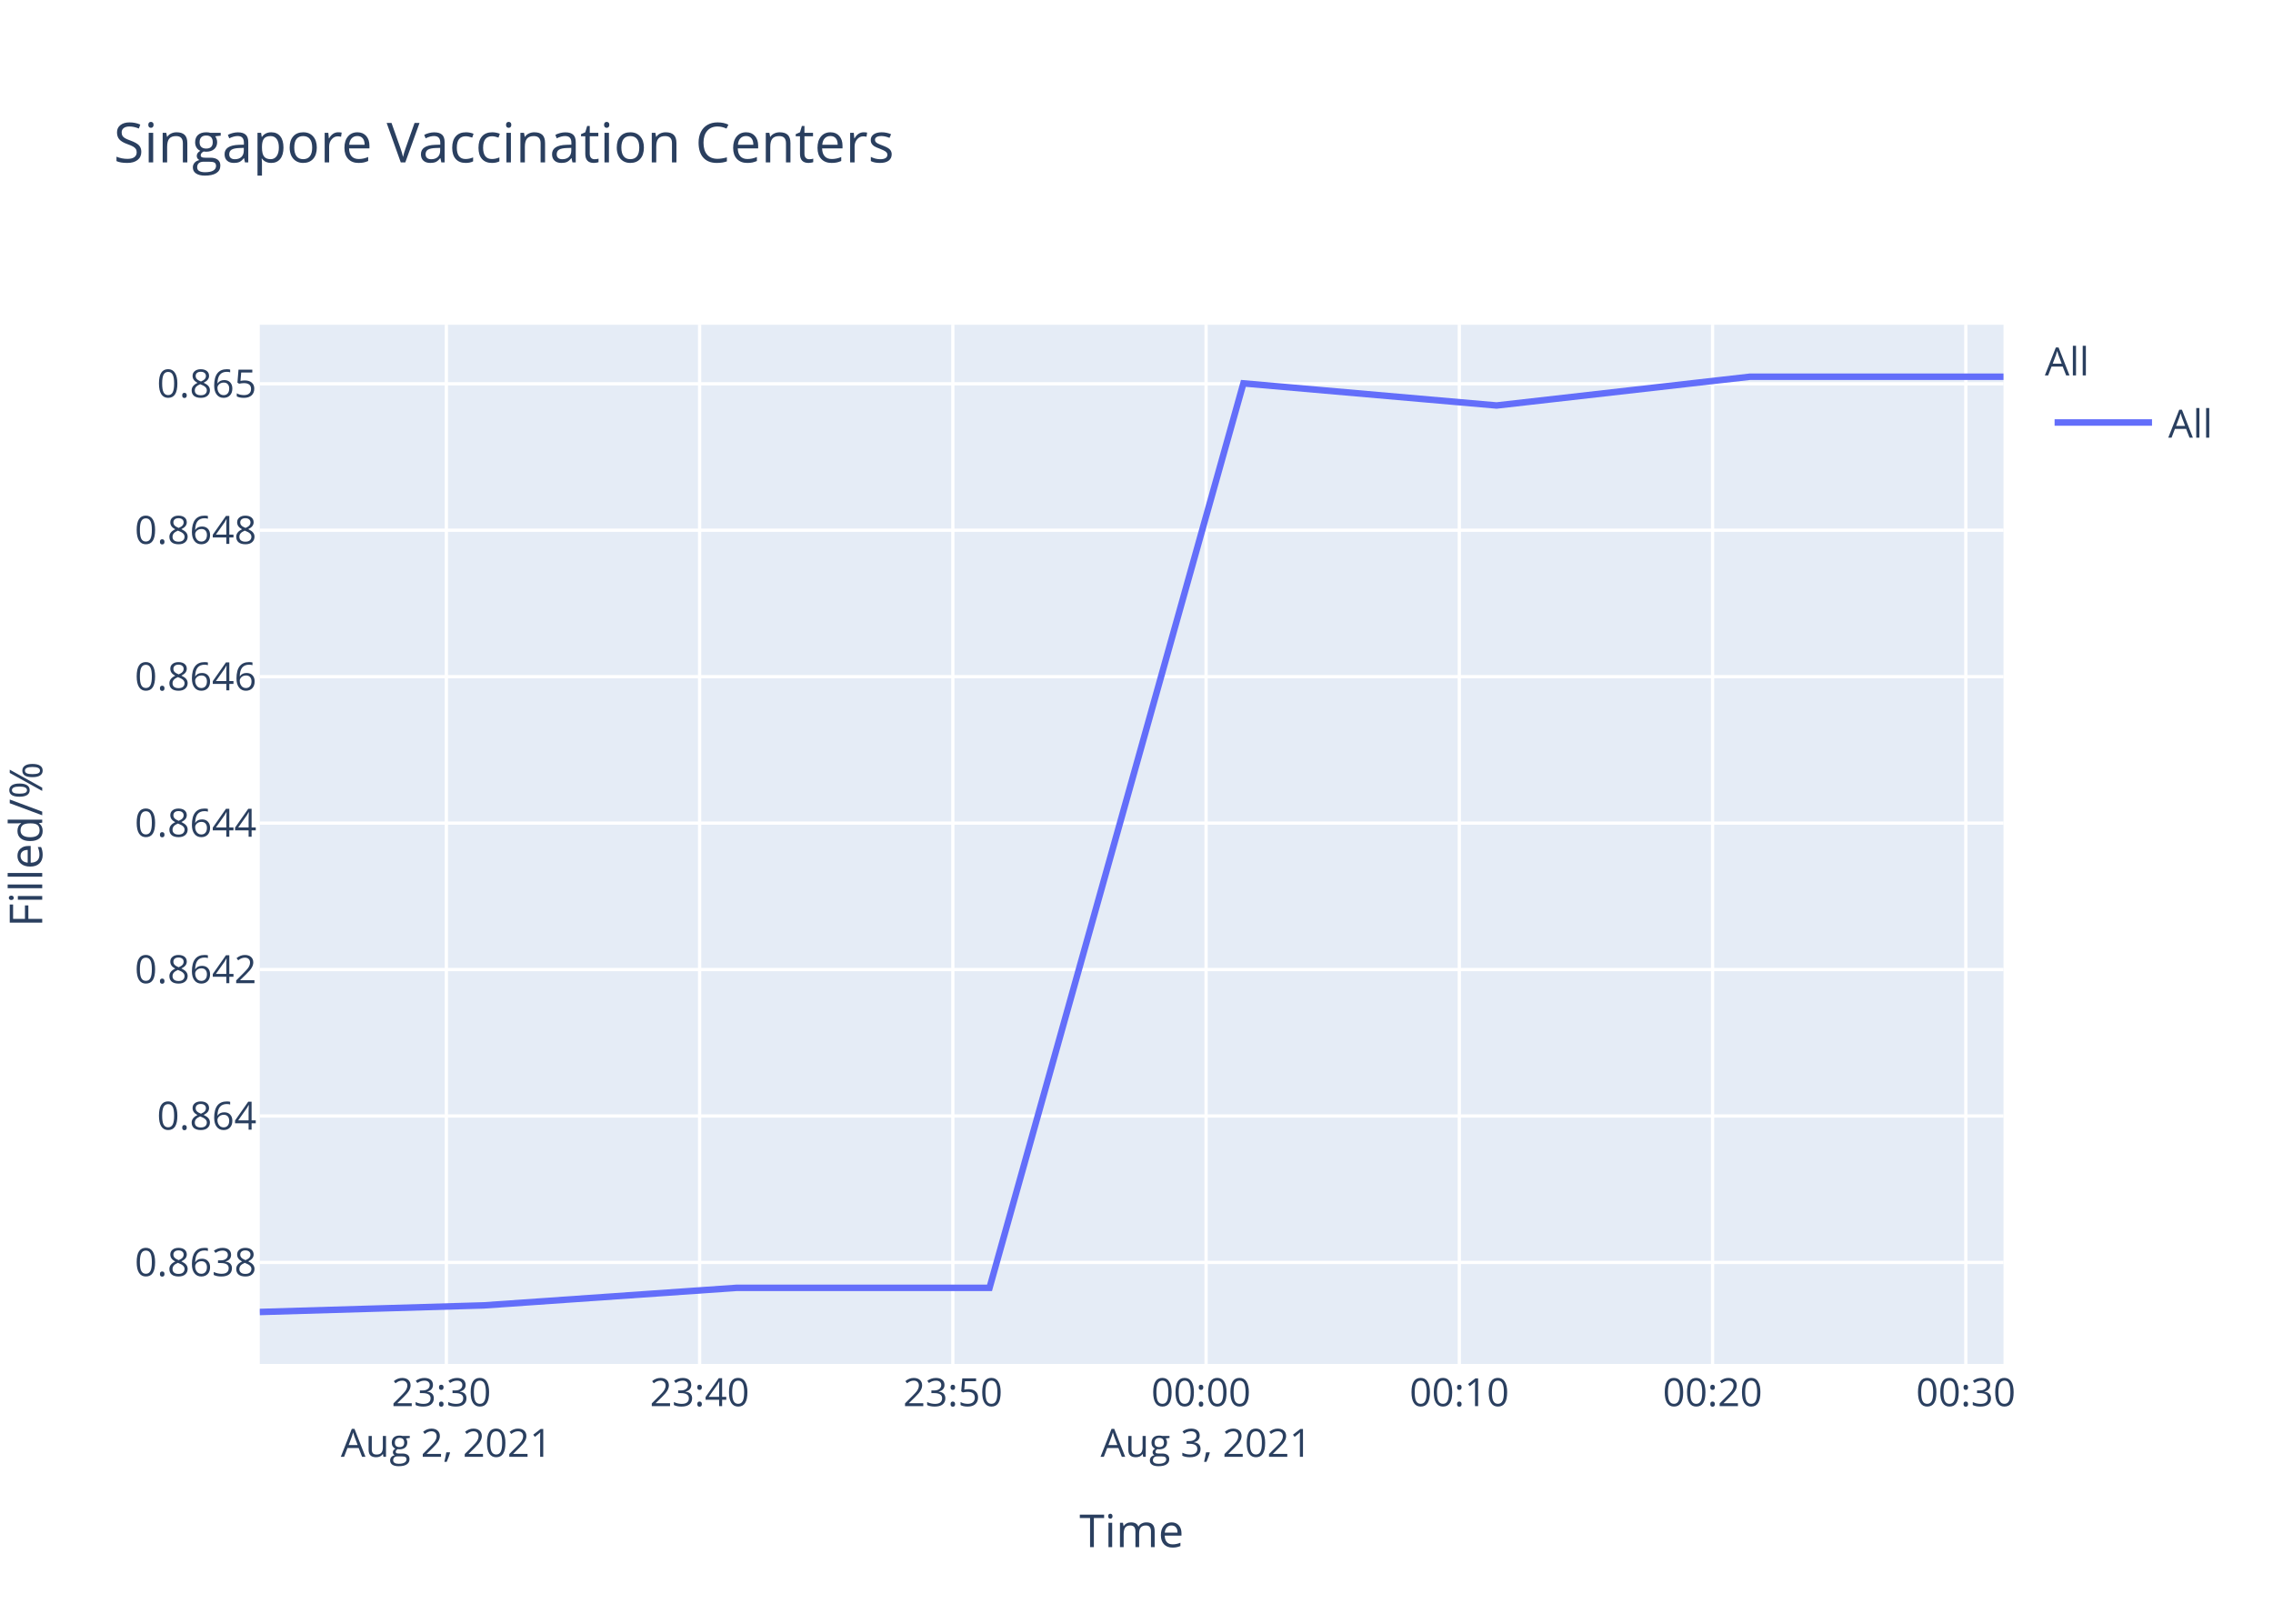
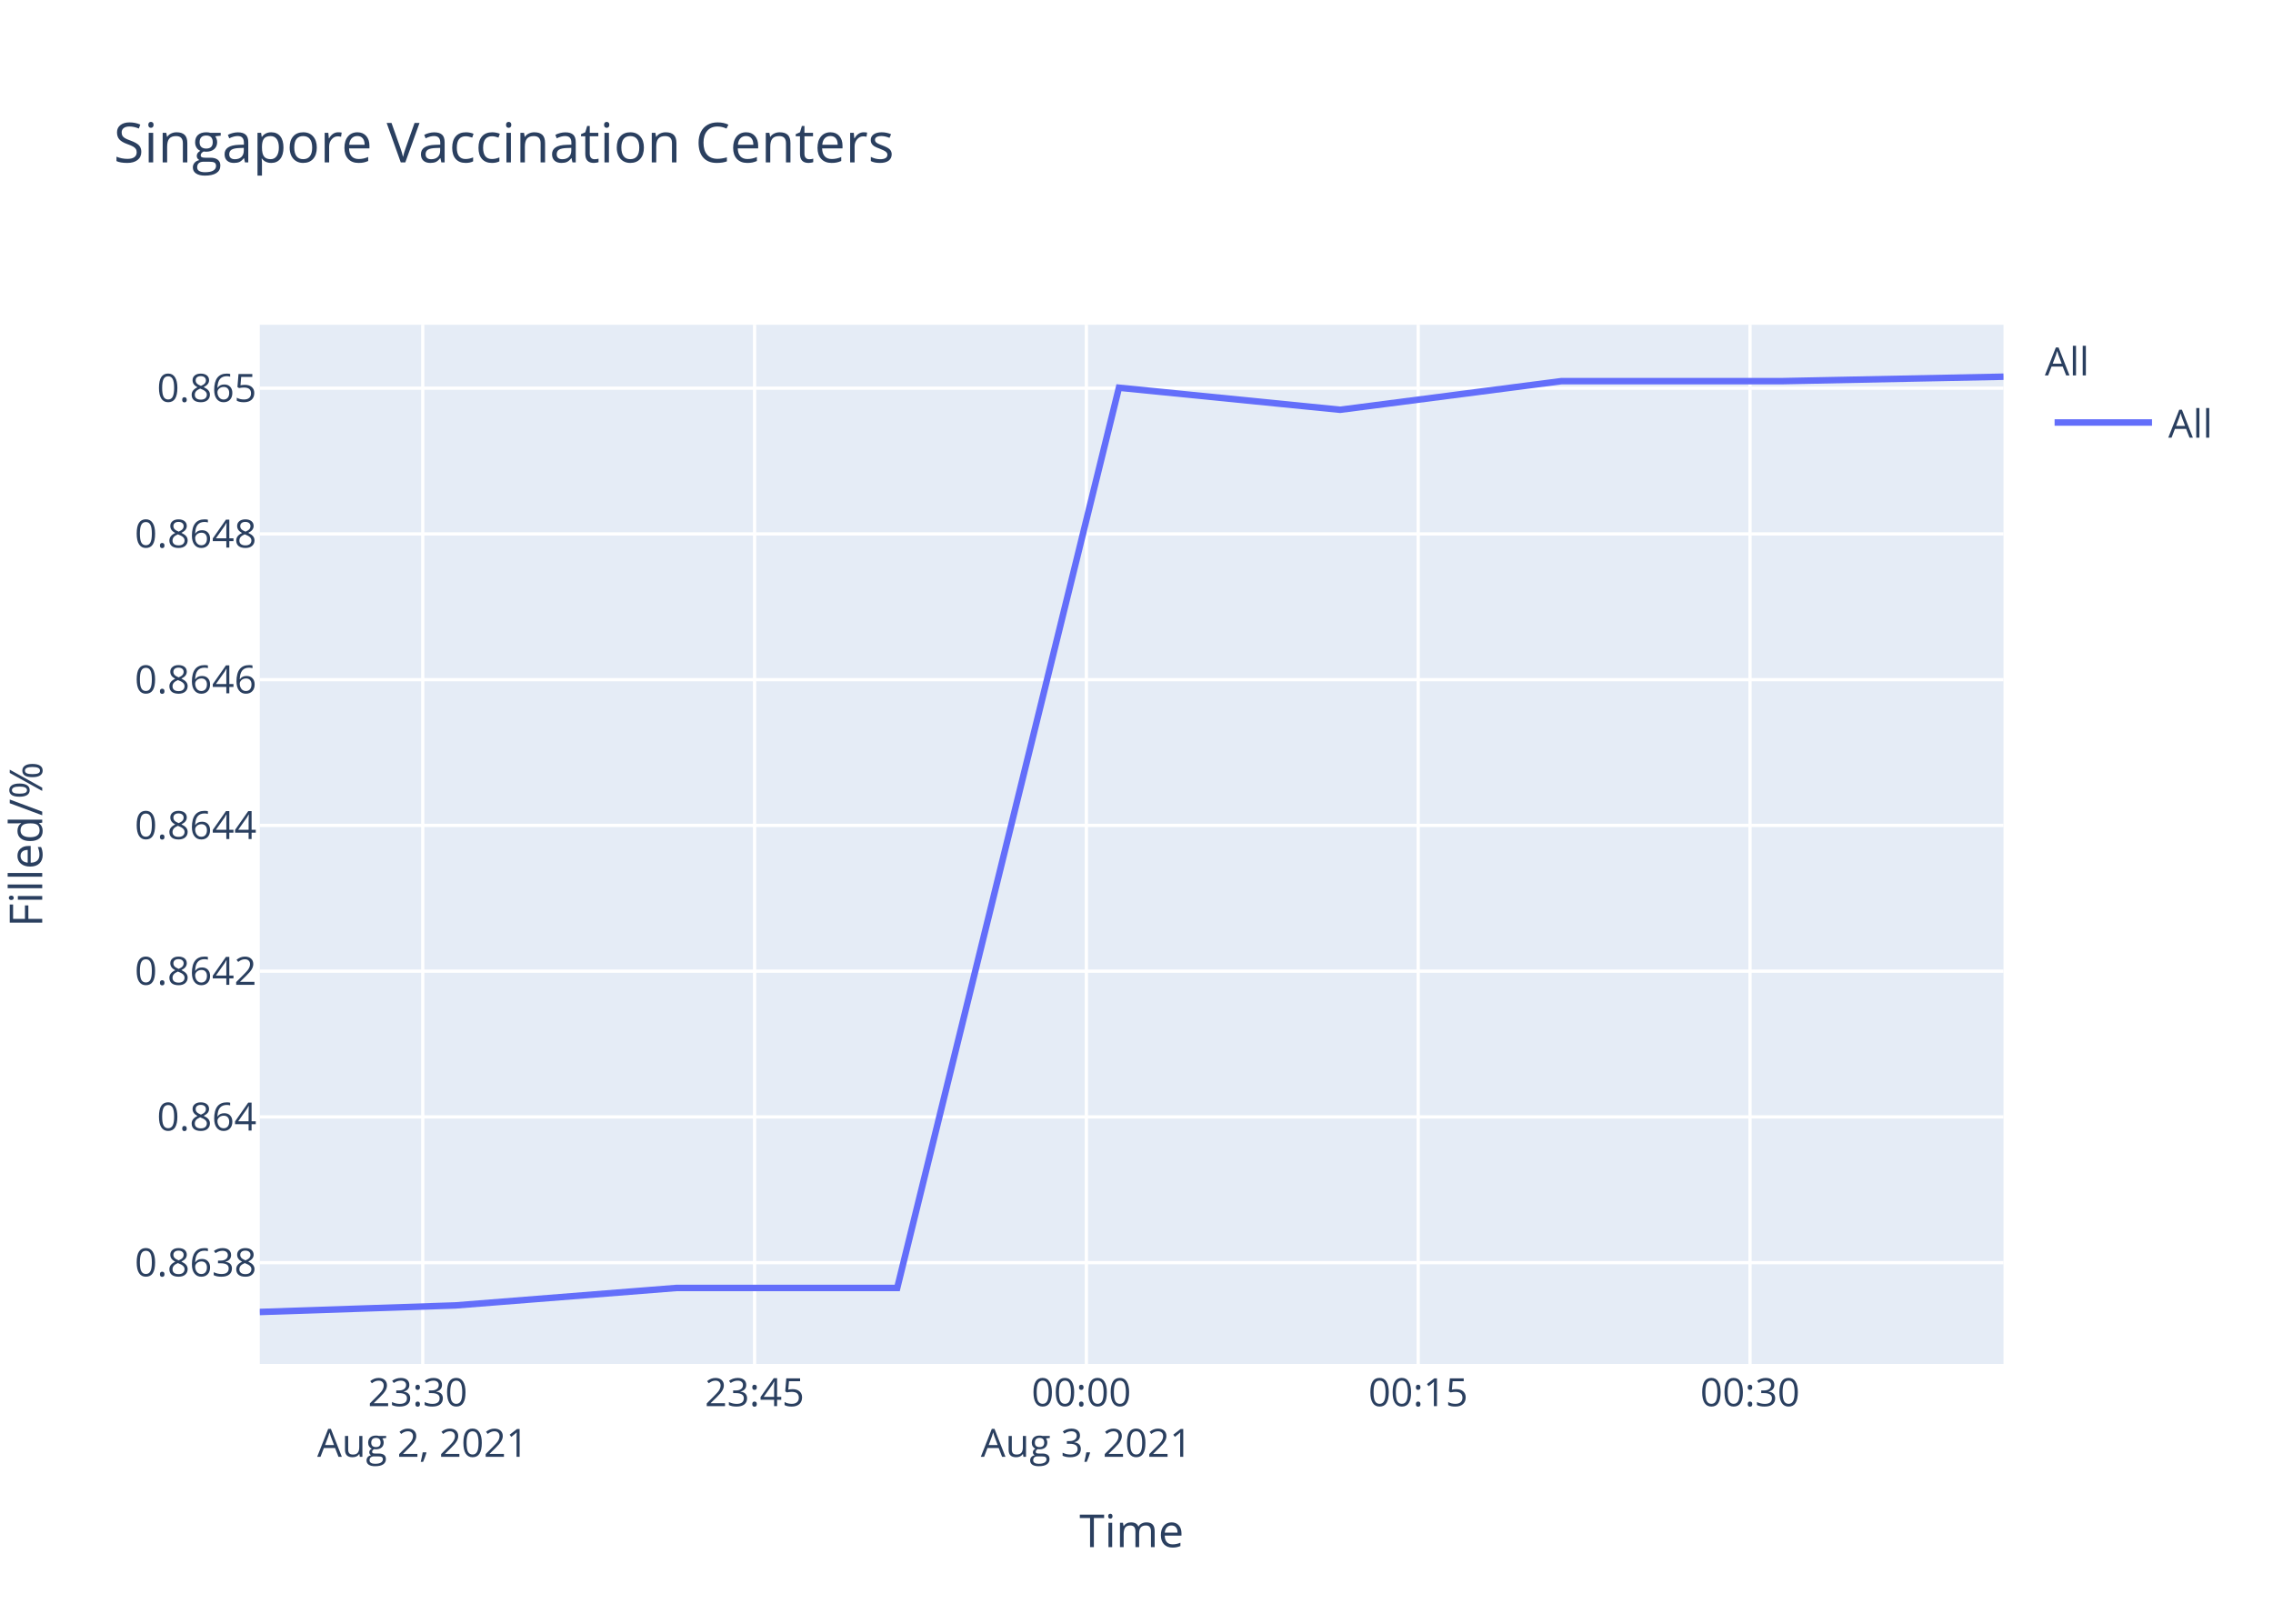
<svg xmlns="http://www.w3.org/2000/svg" class="main-svg" width="700" height="500" style="" viewBox="0 0 700 500">
  <rect x="0" y="0" width="700" height="500" style="fill: rgb(255, 255, 255); fill-opacity: 1;" />
-   <defs id="defs-46e32d">
+   <defs id="defs-85af92">
    <g class="clips">
-       <clipPath id="clip46e32dxyplot" class="plotclip">
+       <clipPath id="clip85af92xyplot" class="plotclip">
        <rect width="537" height="320" />
      </clipPath>
-       <clipPath class="axesclip" id="clip46e32dx">
+       <clipPath class="axesclip" id="clip85af92x">
        <rect x="80" y="0" width="537" height="500" />
      </clipPath>
-       <clipPath class="axesclip" id="clip46e32dy">
+       <clipPath class="axesclip" id="clip85af92y">
        <rect x="0" y="100" width="700" height="320" />
      </clipPath>
-       <clipPath class="axesclip" id="clip46e32dxy">
+       <clipPath class="axesclip" id="clip85af92xy">
        <rect x="80" y="100" width="537" height="320" />
      </clipPath>
    </g>
    <g class="gradients" />
  </defs>
  <g class="bglayer">
    <rect class="bg" x="80" y="100" width="537" height="320" style="fill: rgb(229, 236, 246); fill-opacity: 1; stroke-width: 0;" />
  </g>
  <g class="layer-below">
    <g class="imagelayer" />
    <g class="shapelayer" />
  </g>
  <g class="cartesianlayer">
    <g class="subplot xy">
      <g class="layer-subplot">
        <g class="shapelayer" />
        <g class="imagelayer" />
      </g>
      <g class="gridlayer">
        <g class="x">
-           <path class="xgrid crisp" transform="translate(137.46,0)" d="M0,100v320" style="stroke: rgb(255, 255, 255); stroke-opacity: 1; stroke-width: 1px;" />
-           <path class="xgrid crisp" transform="translate(215.45,0)" d="M0,100v320" style="stroke: rgb(255, 255, 255); stroke-opacity: 1; stroke-width: 1px;" />
-           <path class="xgrid crisp" transform="translate(293.44,0)" d="M0,100v320" style="stroke: rgb(255, 255, 255); stroke-opacity: 1; stroke-width: 1px;" />
-           <path class="xgrid crisp" transform="translate(371.43,0)" d="M0,100v320" style="stroke: rgb(255, 255, 255); stroke-opacity: 1; stroke-width: 1px;" />
-           <path class="xgrid crisp" transform="translate(449.42,0)" d="M0,100v320" style="stroke: rgb(255, 255, 255); stroke-opacity: 1; stroke-width: 1px;" />
-           <path class="xgrid crisp" transform="translate(527.41,0)" d="M0,100v320" style="stroke: rgb(255, 255, 255); stroke-opacity: 1; stroke-width: 1px;" />
-           <path class="xgrid crisp" transform="translate(605.4,0)" d="M0,100v320" style="stroke: rgb(255, 255, 255); stroke-opacity: 1; stroke-width: 1px;" />
+           <path class="xgrid crisp" transform="translate(130.19,0)" d="M0,100v320" style="stroke: rgb(255, 255, 255); stroke-opacity: 1; stroke-width: 1px;" />
+           <path class="xgrid crisp" transform="translate(232.38,0)" d="M0,100v320" style="stroke: rgb(255, 255, 255); stroke-opacity: 1; stroke-width: 1px;" />
+           <path class="xgrid crisp" transform="translate(334.56,0)" d="M0,100v320" style="stroke: rgb(255, 255, 255); stroke-opacity: 1; stroke-width: 1px;" />
+           <path class="xgrid crisp" transform="translate(436.75,0)" d="M0,100v320" style="stroke: rgb(255, 255, 255); stroke-opacity: 1; stroke-width: 1px;" />
+           <path class="xgrid crisp" transform="translate(538.94,0)" d="M0,100v320" style="stroke: rgb(255, 255, 255); stroke-opacity: 1; stroke-width: 1px;" />
        </g>
        <g class="y">
-           <path class="ygrid crisp" transform="translate(0,388.74)" d="M80,0h537" style="stroke: rgb(255, 255, 255); stroke-opacity: 1; stroke-width: 1px;" />
-           <path class="ygrid crisp" transform="translate(0,343.65)" d="M80,0h537" style="stroke: rgb(255, 255, 255); stroke-opacity: 1; stroke-width: 1px;" />
-           <path class="ygrid crisp" transform="translate(0,298.55)" d="M80,0h537" style="stroke: rgb(255, 255, 255); stroke-opacity: 1; stroke-width: 1px;" />
-           <path class="ygrid crisp" transform="translate(0,253.46)" d="M80,0h537" style="stroke: rgb(255, 255, 255); stroke-opacity: 1; stroke-width: 1px;" />
-           <path class="ygrid crisp" transform="translate(0,208.37)" d="M80,0h537" style="stroke: rgb(255, 255, 255); stroke-opacity: 1; stroke-width: 1px;" />
-           <path class="ygrid crisp" transform="translate(0,163.27)" d="M80,0h537" style="stroke: rgb(255, 255, 255); stroke-opacity: 1; stroke-width: 1px;" />
-           <path class="ygrid crisp" transform="translate(0,118.18)" d="M80,0h537" style="stroke: rgb(255, 255, 255); stroke-opacity: 1; stroke-width: 1px;" />
+           <path class="ygrid crisp" transform="translate(0,388.81)" d="M80,0h537" style="stroke: rgb(255, 255, 255); stroke-opacity: 1; stroke-width: 1px;" />
+           <path class="ygrid crisp" transform="translate(0,343.93)" d="M80,0h537" style="stroke: rgb(255, 255, 255); stroke-opacity: 1; stroke-width: 1px;" />
+           <path class="ygrid crisp" transform="translate(0,299.05)" d="M80,0h537" style="stroke: rgb(255, 255, 255); stroke-opacity: 1; stroke-width: 1px;" />
+           <path class="ygrid crisp" transform="translate(0,254.17)" d="M80,0h537" style="stroke: rgb(255, 255, 255); stroke-opacity: 1; stroke-width: 1px;" />
+           <path class="ygrid crisp" transform="translate(0,209.29)" d="M80,0h537" style="stroke: rgb(255, 255, 255); stroke-opacity: 1; stroke-width: 1px;" />
+           <path class="ygrid crisp" transform="translate(0,164.41)" d="M80,0h537" style="stroke: rgb(255, 255, 255); stroke-opacity: 1; stroke-width: 1px;" />
+           <path class="ygrid crisp" transform="translate(0,119.53)" d="M80,0h537" style="stroke: rgb(255, 255, 255); stroke-opacity: 1; stroke-width: 1px;" />
        </g>
      </g>
      <g class="zerolinelayer" />
      <path class="xlines-below" />
      <path class="ylines-below" />
      <g class="overlines-below" />
      <g class="xaxislayer-below" />
      <g class="yaxislayer-below" />
      <g class="overaxes-below" />
-       <g class="plot" transform="translate(80,100)" clip-path="url('#clip46e32dxyplot')">
+       <g class="plot" transform="translate(80,100)" clip-path="url('#clip85af92xyplot')">
        <g class="scatterlayer mlayer">
-           <g class="trace scatter trace4f7baa" style="stroke-miterlimit: 2; opacity: 1;">
+           <g class="trace scatter traced8b606" style="stroke-miterlimit: 2; opacity: 1;">
            <g class="fills" />
            <g class="errorbars" />
            <g class="lines">
-               <path class="js-line" d="M0,304L68.95,301.97L146.92,296.56L224.74,296.56L302.92,18.05L380.89,24.86L458.96,16L537,16" style="vector-effect: non-scaling-stroke; fill: none; stroke: rgb(99, 110, 250); stroke-opacity: 1; stroke-width: 2px; opacity: 1;" />
+               <path class="js-line" d="M0,304L60.23,301.98L128.33,296.6L196.31,296.6L264.59,19.39L332.71,26.18L400.9,17.36L469.06,17.36L537,16" style="vector-effect: non-scaling-stroke; fill: none; stroke: rgb(99, 110, 250); stroke-opacity: 1; stroke-width: 2px; opacity: 1;" />
            </g>
            <g class="points" />
            <g class="text" />
          </g>
        </g>
      </g>
      <g class="overplot" />
      <path class="xlines-above crisp" d="M0,0" style="fill: none;" />
      <path class="ylines-above crisp" d="M0,0" style="fill: none;" />
      <g class="overlines-above" />
      <g class="xaxislayer-above">
        <g class="xtick">
-           <text text-anchor="middle" x="0" y="433" transform="translate(137.46,0)" style="font-family: 'Open Sans', verdana, arial, sans-serif; font-size: 12px; fill: rgb(42, 63, 95); fill-opacity: 1; white-space: pre;">
+           <text text-anchor="middle" x="0" y="433" transform="translate(130.19,0)" style="font-family: 'Open Sans', verdana, arial, sans-serif; font-size: 12px; fill: rgb(42, 63, 95); fill-opacity: 1; white-space: pre;">
            <tspan class="line" dy="0em" x="0" y="433">23:30</tspan>
            <tspan class="line" dy="1.3em" x="0" y="433">Aug 2, 2021</tspan>
          </text>
        </g>
        <g class="xtick">
-           <text text-anchor="middle" x="0" y="433" transform="translate(215.45,0)" style="font-family: 'Open Sans', verdana, arial, sans-serif; font-size: 12px; fill: rgb(42, 63, 95); fill-opacity: 1; white-space: pre;">23:40</text>
+           <text text-anchor="middle" x="0" y="433" transform="translate(232.38,0)" style="font-family: 'Open Sans', verdana, arial, sans-serif; font-size: 12px; fill: rgb(42, 63, 95); fill-opacity: 1; white-space: pre;">23:45</text>
        </g>
        <g class="xtick">
-           <text text-anchor="middle" x="0" y="433" transform="translate(293.44,0)" style="font-family: 'Open Sans', verdana, arial, sans-serif; font-size: 12px; fill: rgb(42, 63, 95); fill-opacity: 1; white-space: pre;">23:50</text>
-         </g>
-         <g class="xtick">
-           <text text-anchor="middle" x="0" y="433" transform="translate(371.43,0)" style="font-family: 'Open Sans', verdana, arial, sans-serif; font-size: 12px; fill: rgb(42, 63, 95); fill-opacity: 1; white-space: pre;">
+           <text text-anchor="middle" x="0" y="433" transform="translate(334.56,0)" style="font-family: 'Open Sans', verdana, arial, sans-serif; font-size: 12px; fill: rgb(42, 63, 95); fill-opacity: 1; white-space: pre;">
            <tspan class="line" dy="0em" x="0" y="433">00:00</tspan>
            <tspan class="line" dy="1.3em" x="0" y="433">Aug 3, 2021</tspan>
          </text>
        </g>
        <g class="xtick">
-           <text text-anchor="middle" x="0" y="433" transform="translate(449.42,0)" style="font-family: 'Open Sans', verdana, arial, sans-serif; font-size: 12px; fill: rgb(42, 63, 95); fill-opacity: 1; white-space: pre;">00:10</text>
+           <text text-anchor="middle" x="0" y="433" transform="translate(436.75,0)" style="font-family: 'Open Sans', verdana, arial, sans-serif; font-size: 12px; fill: rgb(42, 63, 95); fill-opacity: 1; white-space: pre;">00:15</text>
        </g>
        <g class="xtick">
-           <text text-anchor="middle" x="0" y="433" transform="translate(527.41,0)" style="font-family: 'Open Sans', verdana, arial, sans-serif; font-size: 12px; fill: rgb(42, 63, 95); fill-opacity: 1; white-space: pre;">00:20</text>
-         </g>
-         <g class="xtick">
-           <text text-anchor="middle" x="0" y="433" transform="translate(605.4,0)" style="font-family: 'Open Sans', verdana, arial, sans-serif; font-size: 12px; fill: rgb(42, 63, 95); fill-opacity: 1; white-space: pre;">00:30</text>
+           <text text-anchor="middle" x="0" y="433" transform="translate(538.94,0)" style="font-family: 'Open Sans', verdana, arial, sans-serif; font-size: 12px; fill: rgb(42, 63, 95); fill-opacity: 1; white-space: pre;">00:30</text>
        </g>
      </g>
      <g class="yaxislayer-above">
        <g class="ytick">
-           <text text-anchor="end" x="79" y="4.2" transform="translate(0,388.74)" style="font-family: 'Open Sans', verdana, arial, sans-serif; font-size: 12px; fill: rgb(42, 63, 95); fill-opacity: 1; white-space: pre;">0.8638</text>
+           <text text-anchor="end" x="79" y="4.2" transform="translate(0,388.81)" style="font-family: 'Open Sans', verdana, arial, sans-serif; font-size: 12px; fill: rgb(42, 63, 95); fill-opacity: 1; white-space: pre;">0.8638</text>
        </g>
        <g class="ytick">
-           <text text-anchor="end" x="79" y="4.2" transform="translate(0,343.65)" style="font-family: 'Open Sans', verdana, arial, sans-serif; font-size: 12px; fill: rgb(42, 63, 95); fill-opacity: 1; white-space: pre;">0.864</text>
+           <text text-anchor="end" x="79" y="4.2" transform="translate(0,343.93)" style="font-family: 'Open Sans', verdana, arial, sans-serif; font-size: 12px; fill: rgb(42, 63, 95); fill-opacity: 1; white-space: pre;">0.864</text>
        </g>
        <g class="ytick">
-           <text text-anchor="end" x="79" y="4.2" transform="translate(0,298.55)" style="font-family: 'Open Sans', verdana, arial, sans-serif; font-size: 12px; fill: rgb(42, 63, 95); fill-opacity: 1; white-space: pre;">0.8642</text>
+           <text text-anchor="end" x="79" y="4.2" transform="translate(0,299.05)" style="font-family: 'Open Sans', verdana, arial, sans-serif; font-size: 12px; fill: rgb(42, 63, 95); fill-opacity: 1; white-space: pre;">0.8642</text>
        </g>
        <g class="ytick">
-           <text text-anchor="end" x="79" y="4.2" transform="translate(0,253.46)" style="font-family: 'Open Sans', verdana, arial, sans-serif; font-size: 12px; fill: rgb(42, 63, 95); fill-opacity: 1; white-space: pre;">0.8644</text>
+           <text text-anchor="end" x="79" y="4.2" transform="translate(0,254.17)" style="font-family: 'Open Sans', verdana, arial, sans-serif; font-size: 12px; fill: rgb(42, 63, 95); fill-opacity: 1; white-space: pre;">0.8644</text>
        </g>
        <g class="ytick">
-           <text text-anchor="end" x="79" y="4.2" transform="translate(0,208.37)" style="font-family: 'Open Sans', verdana, arial, sans-serif; font-size: 12px; fill: rgb(42, 63, 95); fill-opacity: 1; white-space: pre;">0.8646</text>
+           <text text-anchor="end" x="79" y="4.2" transform="translate(0,209.29)" style="font-family: 'Open Sans', verdana, arial, sans-serif; font-size: 12px; fill: rgb(42, 63, 95); fill-opacity: 1; white-space: pre;">0.8646</text>
        </g>
        <g class="ytick">
-           <text text-anchor="end" x="79" y="4.2" transform="translate(0,163.27)" style="font-family: 'Open Sans', verdana, arial, sans-serif; font-size: 12px; fill: rgb(42, 63, 95); fill-opacity: 1; white-space: pre;">0.8648</text>
+           <text text-anchor="end" x="79" y="4.2" transform="translate(0,164.41)" style="font-family: 'Open Sans', verdana, arial, sans-serif; font-size: 12px; fill: rgb(42, 63, 95); fill-opacity: 1; white-space: pre;">0.8648</text>
        </g>
        <g class="ytick">
-           <text text-anchor="end" x="79" y="4.2" transform="translate(0,118.18)" style="font-family: 'Open Sans', verdana, arial, sans-serif; font-size: 12px; fill: rgb(42, 63, 95); fill-opacity: 1; white-space: pre;">0.865</text>
+           <text text-anchor="end" x="79" y="4.2" transform="translate(0,119.53)" style="font-family: 'Open Sans', verdana, arial, sans-serif; font-size: 12px; fill: rgb(42, 63, 95); fill-opacity: 1; white-space: pre;">0.865</text>
        </g>
      </g>
      <g class="overaxes-above" />
    </g>
  </g>
  <g class="polarlayer" />
  <g class="ternarylayer" />
  <g class="geolayer" />
  <g class="funnelarealayer" />
  <g class="pielayer" />
  <g class="treemaplayer" />
  <g class="sunburstlayer" />
  <g class="glimages" />
-   <defs id="topdefs-46e32d">
+   <defs id="topdefs-85af92">
    <g class="clips" />
-     <clipPath id="legend46e32d">
+     <clipPath id="legend85af92">
      <rect width="60" height="45" x="0" y="0" />
    </clipPath>
  </defs>
  <g class="layer-above">
    <g class="imagelayer" />
    <g class="shapelayer" />
  </g>
  <g class="infolayer">
    <g class="legend" pointer-events="all" transform="translate(627.74,100)">
      <rect class="bg" shape-rendering="crispEdges" width="60" height="45" x="0" y="0" style="stroke: rgb(68, 68, 68); stroke-opacity: 1; fill: rgb(255, 255, 255); fill-opacity: 1; stroke-width: 0px;" />
-       <g class="scrollbox" transform="" clip-path="url('#legend46e32d')">
+       <g class="scrollbox" transform="" clip-path="url('#legend85af92')">
        <text class="legendtitletext" text-anchor="start" x="2" y="15.6" style="font-family: 'Open Sans', verdana, arial, sans-serif; font-size: 12px; fill: rgb(42, 63, 95); fill-opacity: 1; white-space: pre;">All</text>
        <g class="groups" transform="">
          <g class="traces" transform="translate(0,30.1)" style="opacity: 1;">
            <text class="legendtext" text-anchor="start" x="40" y="4.68" style="font-family: 'Open Sans', verdana, arial, sans-serif; font-size: 12px; fill: rgb(42, 63, 95); fill-opacity: 1; white-space: pre;">All</text>
            <g class="layers" style="opacity: 1;">
              <g class="legendfill" />
              <g class="legendlines">
                <path class="js-line" d="M5,0h30" style="fill: none; stroke: rgb(99, 110, 250); stroke-opacity: 1; stroke-width: 2px;" />
              </g>
              <g class="legendsymbols">
                <g class="legendpoints" />
              </g>
            </g>
            <rect class="legendtoggle" x="0" y="-9.5" width="54.891" height="19" style="fill: rgb(0, 0, 0); fill-opacity: 0;" />
          </g>
        </g>
      </g>
      <rect class="scrollbar" rx="20" ry="3" width="0" height="0" x="0" y="0" style="fill: rgb(128, 139, 164); fill-opacity: 1;" />
    </g>
    <g class="g-gtitle">
      <text class="gtitle" x="35" y="50" text-anchor="start" dy="0em" style="font-family: 'Open Sans', verdana, arial, sans-serif; font-size: 17px; fill: rgb(42, 63, 95); opacity: 1; font-weight: normal; white-space: pre;">Singapore Vaccination Centers</text>
    </g>
    <g class="g-xtitle">
      <text class="xtitle" x="348.5" y="476.409" text-anchor="middle" style="font-family: 'Open Sans', verdana, arial, sans-serif; font-size: 14px; fill: rgb(42, 63, 95); opacity: 1; font-weight: normal; white-space: pre;">Time</text>
    </g>
    <g class="g-ytitle" transform="translate(0.7998047,0)">
      <text class="ytitle" transform="rotate(-90,12.2,260)" x="12.2" y="260" text-anchor="middle" style="font-family: 'Open Sans', verdana, arial, sans-serif; font-size: 14px; fill: rgb(42, 63, 95); opacity: 1; font-weight: normal; white-space: pre;">Filled/%</text>
    </g>
  </g>
</svg>
